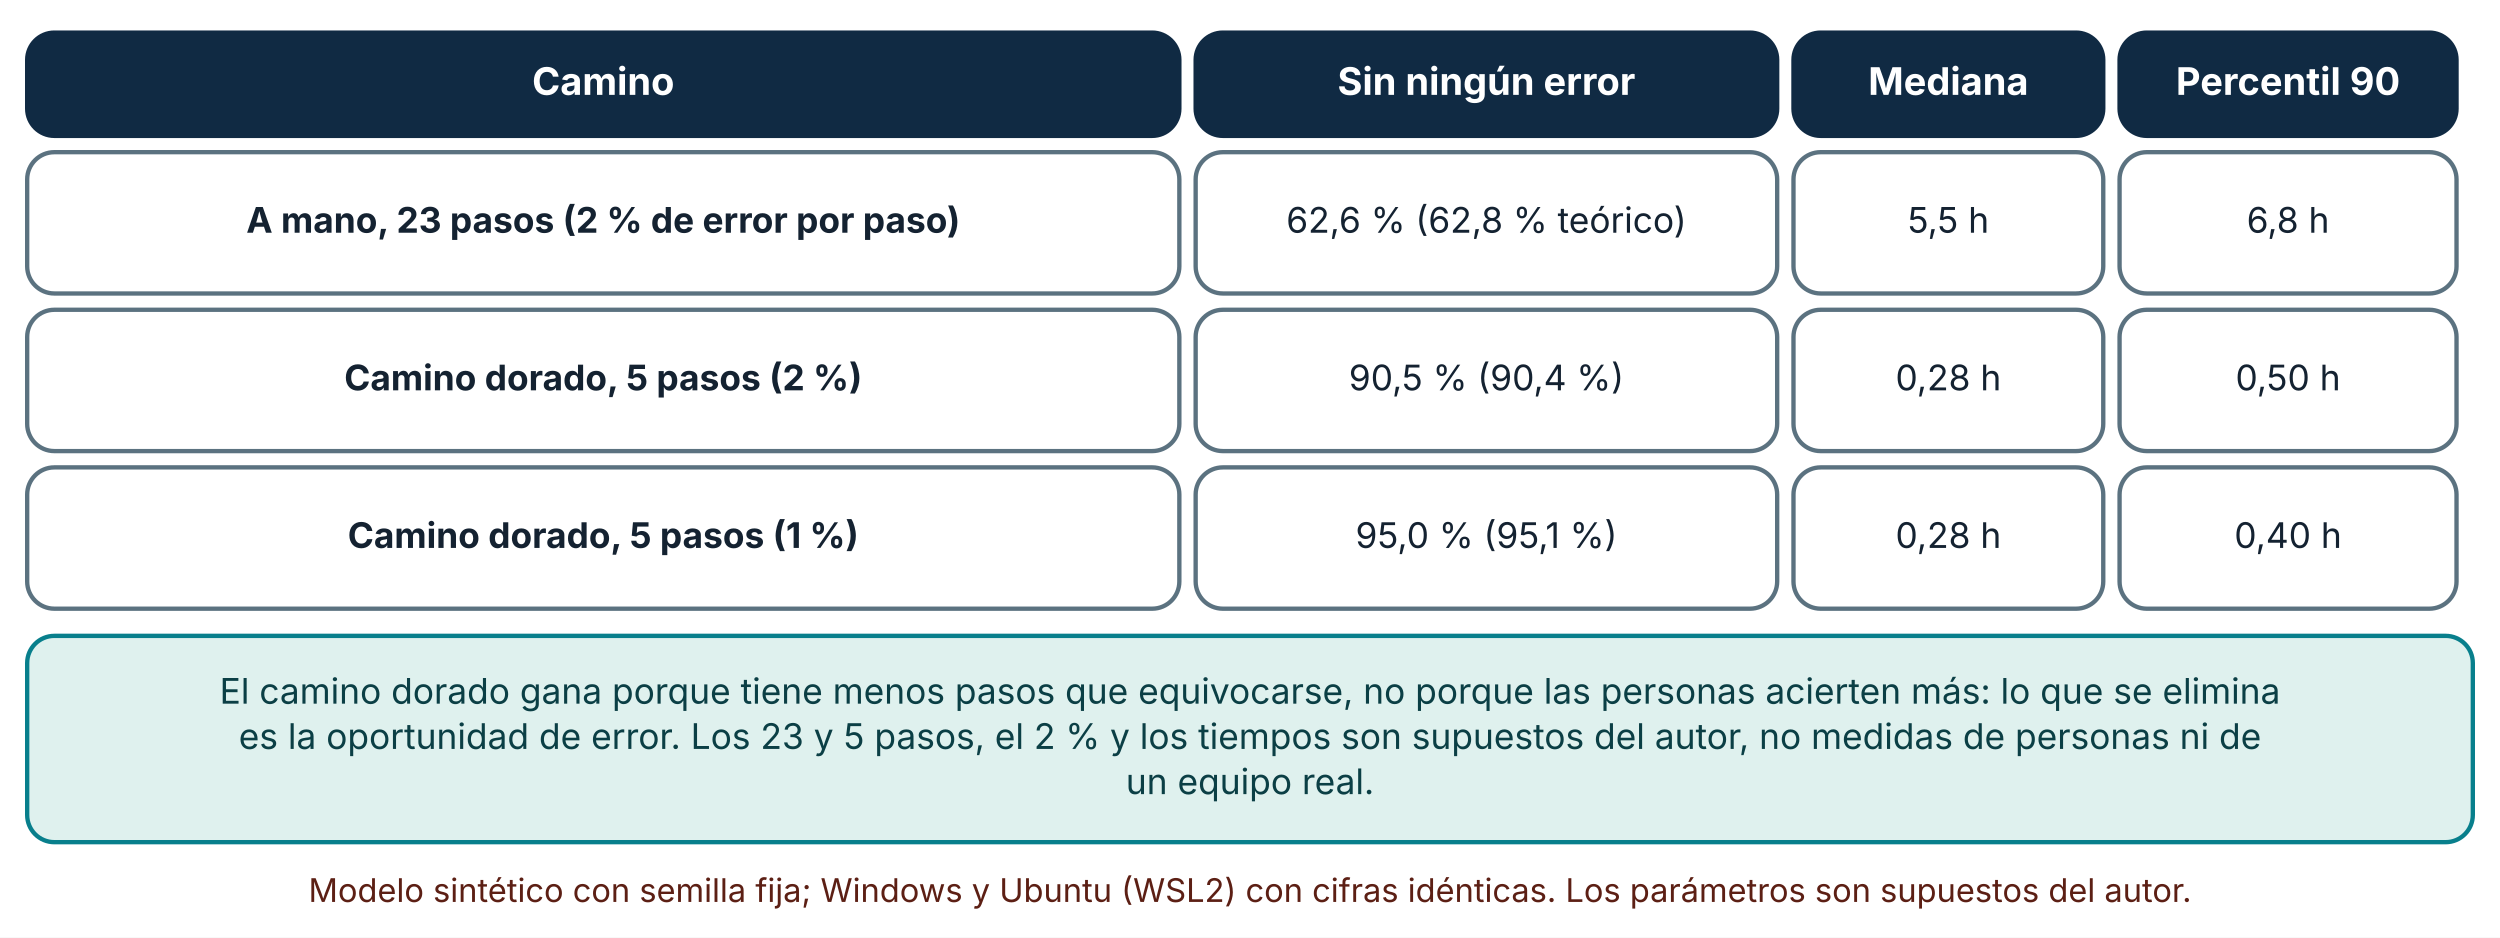
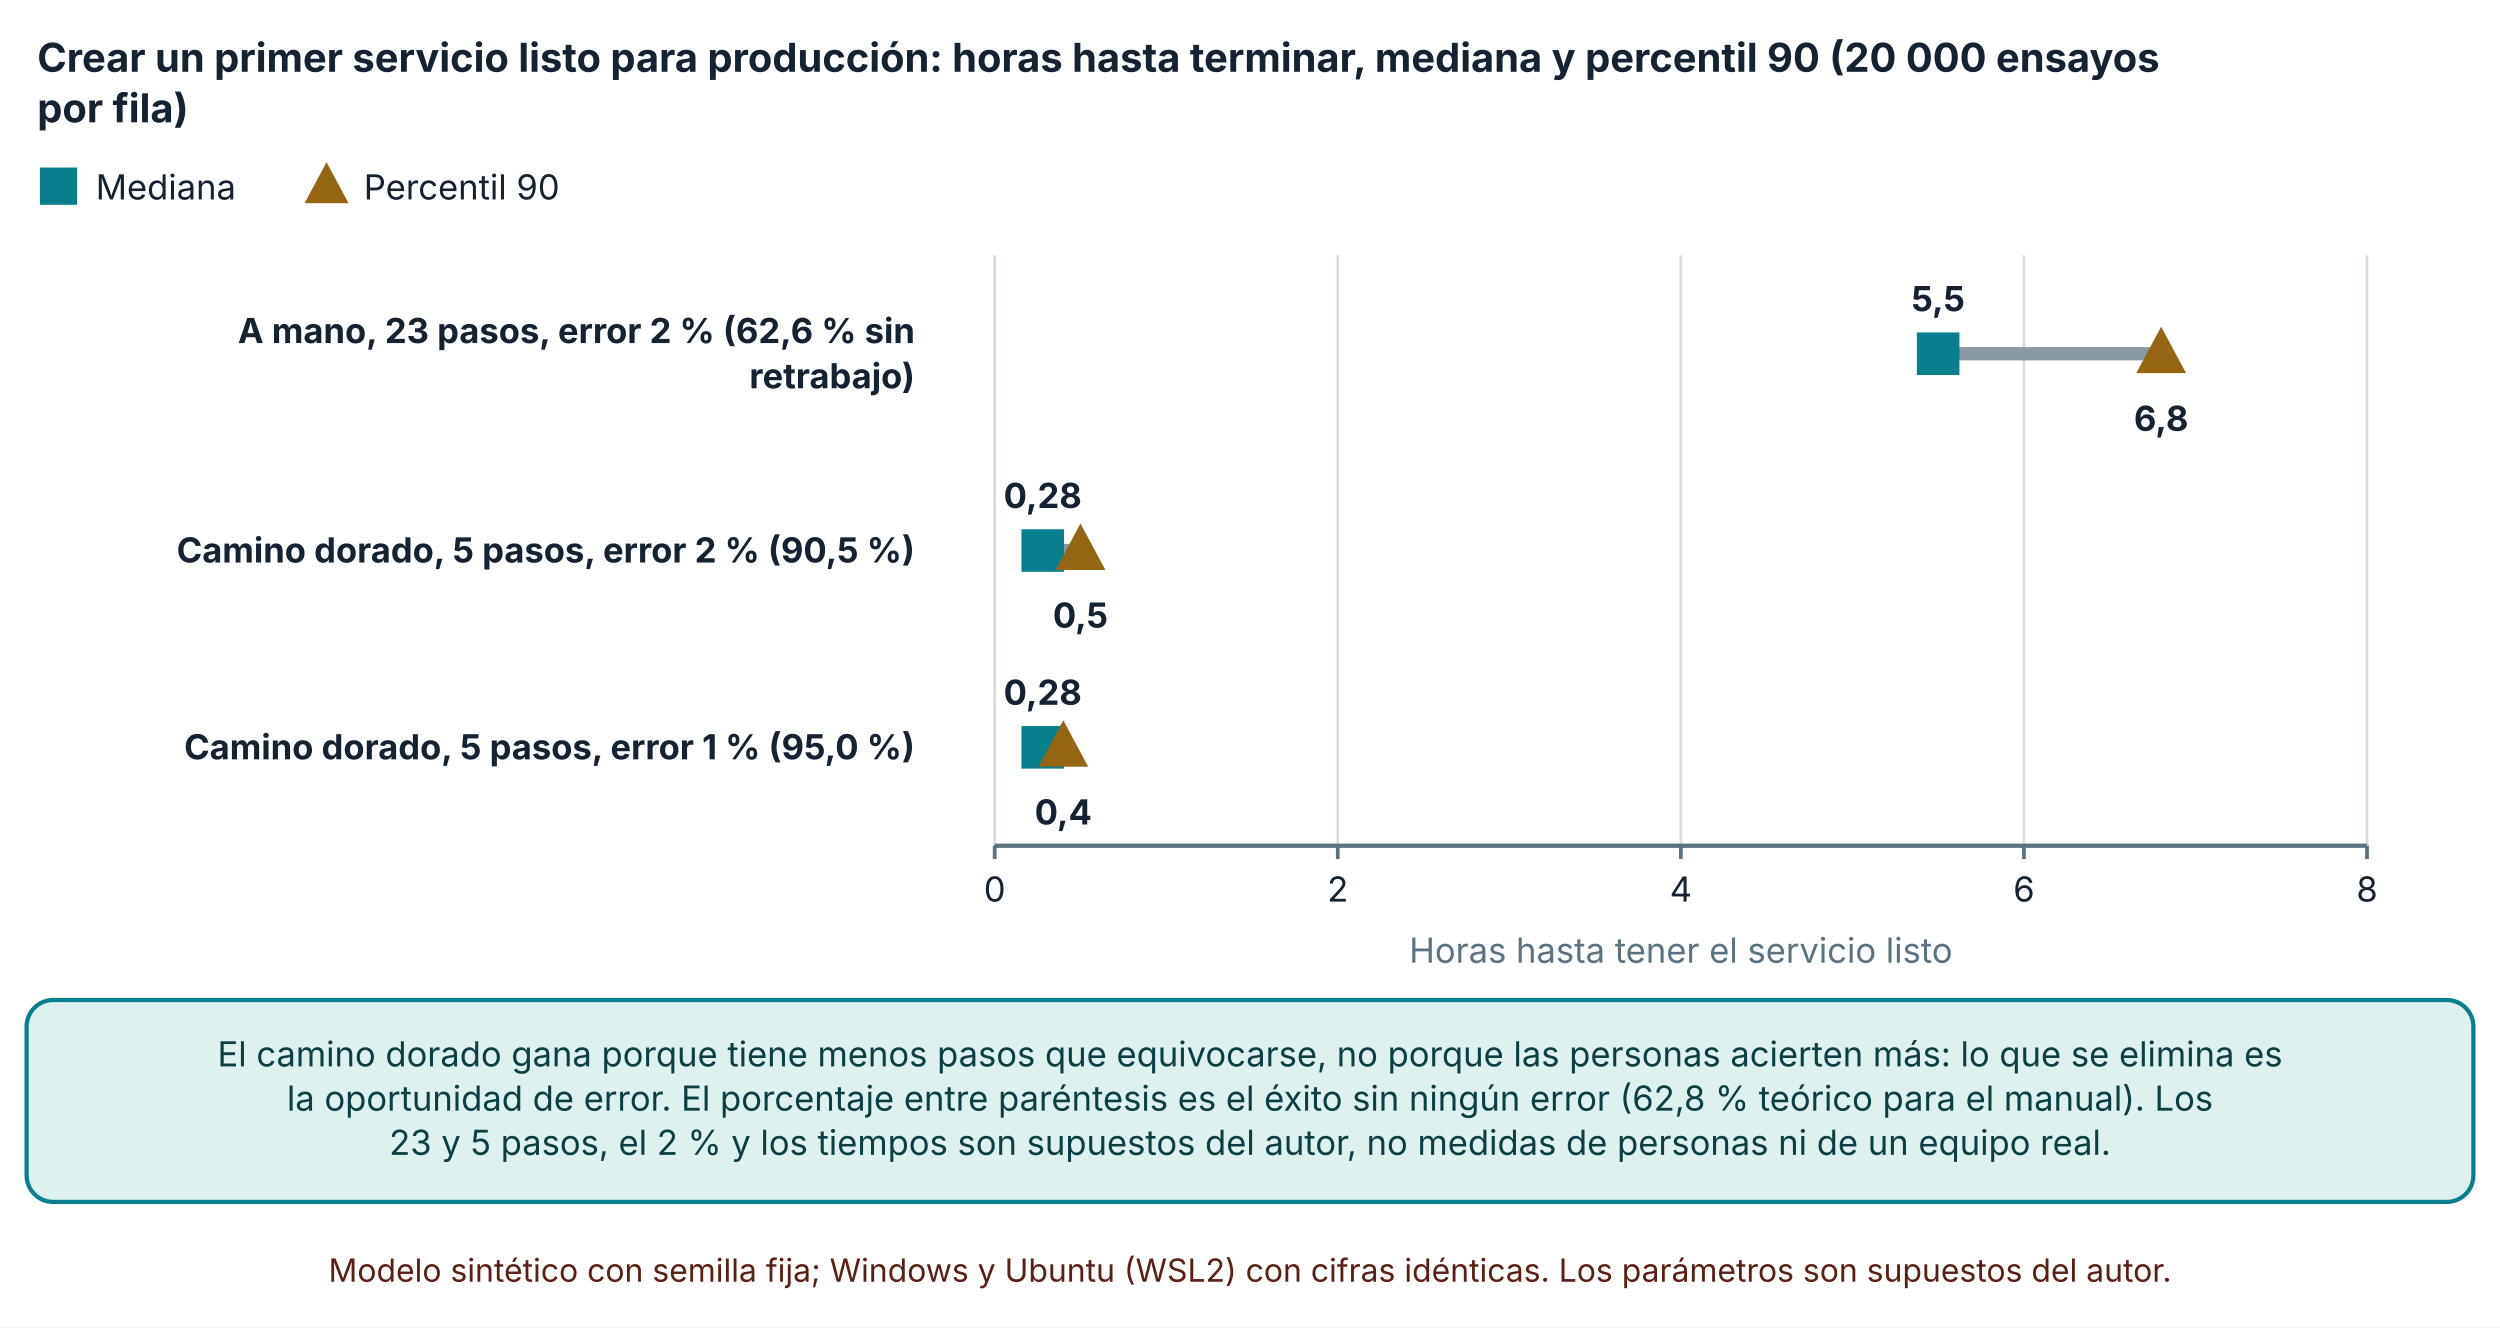
- <svg xmlns="http://www.w3.org/2000/svg" viewBox="0 0 920 345" width="920" height="345" role="img" aria-labelledby="t d" font-family="Inter, 'Segoe UI', system-ui, -apple-system, sans-serif">
+ <svg xmlns="http://www.w3.org/2000/svg" viewBox="0 0 940 499" width="940" height="499" role="img" aria-labelledby="t d" font-family="Inter, 'Segoe UI', system-ui, -apple-system, sans-serif">
  <defs>
    <marker id="arrow" viewBox="0 0 10 10" refX="9" refY="5" markerWidth="8" markerHeight="8" orient="auto-start-reverse">
      <path d="M0,0 L10,5 L0,10 z" fill="#32505f" />
    </marker>
    <marker id="arrow-coral" viewBox="0 0 10 10" refX="9" refY="5" markerWidth="8" markerHeight="8" orient="auto-start-reverse">
      <path d="M0,0 L10,5 L0,10 z" fill="#c0432f" />
    </marker>
  </defs>
-   <rect width="920" height="345" fill="#ffffff" />
-   <rect x="10" y="12" width="424" height="38" rx="10" fill="#102a43" stroke="#102a43" stroke-width="1.6" />
-   <text x="222" y="34.92" font-size="14" text-anchor="middle" font-weight="700" fill="#ffffff">
-     <tspan x="222" dy="0">Camino</tspan>
+   <rect width="940" height="499" fill="#ffffff" />
+   <text x="14" y="27" font-size="15" text-anchor="start" font-weight="700" fill="#142231">
+     <tspan x="14" dy="0">Crear un primer servicio listo para producción: horas hasta terminar, mediana y percentil 90 (20 000 ensayos</tspan>
  </text>
-   <rect x="440" y="12" width="214" height="38" rx="10" fill="#102a43" stroke="#102a43" stroke-width="1.6" />
-   <text x="547" y="34.92" font-size="14" text-anchor="middle" font-weight="700" fill="#ffffff">
-     <tspan x="547" dy="0">Sin ningún error</tspan>
+   <text x="14" y="46" font-size="15" text-anchor="start" font-weight="700" fill="#142231">
+     <tspan x="14" dy="0">por fila)</tspan>
  </text>
-   <rect x="660" y="12" width="114" height="38" rx="10" fill="#102a43" stroke="#102a43" stroke-width="1.6" />
-   <text x="717" y="34.92" font-size="14" text-anchor="middle" font-weight="700" fill="#ffffff">
-     <tspan x="717" dy="0">Mediana</tspan>
+   <rect x="16" y="64" width="12" height="12" fill="#087f8c" stroke="#087f8c" stroke-width="2" />
+   <text x="36" y="75" font-size="13" text-anchor="start" font-weight="400" fill="#142231">
+     <tspan x="36" dy="0">Mediana</tspan>
  </text>
-   <rect x="780" y="12" width="124" height="38" rx="10" fill="#102a43" stroke="#102a43" stroke-width="1.6" />
-   <text x="842" y="34.92" font-size="14" text-anchor="middle" font-weight="700" fill="#ffffff">
-     <tspan x="842" dy="0">Percentil 90</tspan>
+   <polygon points="122.78,63.1 129.38,75.4 116.18,75.4" fill="#946512" stroke="#946512" stroke-width="2" />
+   <text x="136.78" y="75" font-size="13" text-anchor="start" font-weight="400" fill="#142231">
+     <tspan x="136.78" dy="0">Percentil 90</tspan>
  </text>
-   <rect x="10" y="56" width="424" height="52" rx="10" fill="#ffffff" stroke="#5b7280" stroke-width="1.6" />
-   <text x="222" y="85.64" font-size="13" text-anchor="middle" font-weight="700" fill="#142231">
-     <tspan x="222" dy="0">A mano, 23 pasos (2 % de error por paso)</tspan>
+   <line x1="374" y1="96" x2="374" y2="318" stroke="#d5dde1" stroke-width="1" />
+   <line x1="374" y1="318" x2="374" y2="323" stroke="#5b7280" stroke-width="1.4" />
+   <text x="374" y="339" font-size="13" text-anchor="middle" font-weight="400" fill="#142231">
+     <tspan x="374" dy="0">0</tspan>
  </text>
-   <rect x="440" y="56" width="214" height="52" rx="10" fill="#ffffff" stroke="#5b7280" stroke-width="1.6" />
-   <text x="547" y="85.64" font-size="13" text-anchor="middle" font-weight="400" fill="#142231">
-     <tspan x="547" dy="0">62,6 % (62,8 % teórico)</tspan>
+   <line x1="503" y1="96" x2="503" y2="318" stroke="#d5dde1" stroke-width="1" />
+   <line x1="503" y1="318" x2="503" y2="323" stroke="#5b7280" stroke-width="1.4" />
+   <text x="503" y="339" font-size="13" text-anchor="middle" font-weight="400" fill="#142231">
+     <tspan x="503" dy="0">2</tspan>
  </text>
-   <rect x="660" y="56" width="114" height="52" rx="10" fill="#ffffff" stroke="#5b7280" stroke-width="1.6" />
-   <text x="717" y="85.64" font-size="13" text-anchor="middle" font-weight="400" fill="#142231">
-     <tspan x="717" dy="0">5,5 h</tspan>
+   <line x1="632" y1="96" x2="632" y2="318" stroke="#d5dde1" stroke-width="1" />
+   <line x1="632" y1="318" x2="632" y2="323" stroke="#5b7280" stroke-width="1.4" />
+   <text x="632" y="339" font-size="13" text-anchor="middle" font-weight="400" fill="#142231">
+     <tspan x="632" dy="0">4</tspan>
  </text>
-   <rect x="780" y="56" width="124" height="52" rx="10" fill="#ffffff" stroke="#5b7280" stroke-width="1.6" />
-   <text x="842" y="85.64" font-size="13" text-anchor="middle" font-weight="400" fill="#142231">
-     <tspan x="842" dy="0">6,8 h</tspan>
+   <line x1="761" y1="96" x2="761" y2="318" stroke="#d5dde1" stroke-width="1" />
+   <line x1="761" y1="318" x2="761" y2="323" stroke="#5b7280" stroke-width="1.4" />
+   <text x="761" y="339" font-size="13" text-anchor="middle" font-weight="400" fill="#142231">
+     <tspan x="761" dy="0">6</tspan>
  </text>
-   <rect x="10" y="114" width="424" height="52" rx="10" fill="#ffffff" stroke="#5b7280" stroke-width="1.6" />
-   <text x="222" y="143.64" font-size="13" text-anchor="middle" font-weight="700" fill="#142231">
-     <tspan x="222" dy="0">Camino dorado, 5 pasos (2 %)</tspan>
+   <line x1="890" y1="96" x2="890" y2="318" stroke="#d5dde1" stroke-width="1" />
+   <line x1="890" y1="318" x2="890" y2="323" stroke="#5b7280" stroke-width="1.4" />
+   <text x="890" y="339" font-size="13" text-anchor="middle" font-weight="400" fill="#142231">
+     <tspan x="890" dy="0">8</tspan>
  </text>
-   <rect x="440" y="114" width="214" height="52" rx="10" fill="#ffffff" stroke="#5b7280" stroke-width="1.6" />
-   <text x="547" y="143.64" font-size="13" text-anchor="middle" font-weight="400" fill="#142231">
-     <tspan x="547" dy="0">90,5 % (90,4 %)</tspan>
+   <line x1="374" y1="318" x2="890" y2="318" stroke="#5b7280" stroke-width="1.6" />
+   <text x="344" y="129" font-size="13" text-anchor="end" font-weight="700" fill="#142231">
+     <tspan x="344" dy="0">A mano, 23 pasos, error 2 % (62,6 % sin</tspan>
  </text>
-   <rect x="660" y="114" width="114" height="52" rx="10" fill="#ffffff" stroke="#5b7280" stroke-width="1.6" />
-   <text x="717" y="143.64" font-size="13" text-anchor="middle" font-weight="400" fill="#142231">
-     <tspan x="717" dy="0">0,28 h</tspan>
+   <text x="344" y="146" font-size="13" text-anchor="end" font-weight="700" fill="#142231">
+     <tspan x="344" dy="0">retrabajo)</tspan>
  </text>
-   <rect x="780" y="114" width="124" height="52" rx="10" fill="#ffffff" stroke="#5b7280" stroke-width="1.6" />
-   <text x="842" y="143.64" font-size="13" text-anchor="middle" font-weight="400" fill="#142231">
-     <tspan x="842" dy="0">0,50 h</tspan>
+   <text x="344" y="211.5" font-size="13" text-anchor="end" font-weight="700" fill="#142231">
+     <tspan x="344" dy="0">Camino dorado, 5 pasos, error 2 % (90,5 %)</tspan>
  </text>
-   <rect x="10" y="172" width="424" height="52" rx="10" fill="#ffffff" stroke="#5b7280" stroke-width="1.6" />
-   <text x="222" y="201.64" font-size="13" text-anchor="middle" font-weight="700" fill="#142231">
-     <tspan x="222" dy="0">Camino dorado, 5 pasos (1 %)</tspan>
+   <text x="344" y="285.5" font-size="13" text-anchor="end" font-weight="700" fill="#142231">
+     <tspan x="344" dy="0">Camino dorado, 5 pasos, error 1 % (95,0 %)</tspan>
  </text>
-   <rect x="440" y="172" width="214" height="52" rx="10" fill="#ffffff" stroke="#5b7280" stroke-width="1.6" />
-   <text x="547" y="201.64" font-size="13" text-anchor="middle" font-weight="400" fill="#142231">
-     <tspan x="547" dy="0">95,0 % (95,1 %)</tspan>
+   <line x1="728.75" y1="133" x2="812.6" y2="133" stroke="#8a9aa3" stroke-width="5" />
+   <rect x="721.75" y="126" width="14" height="14" fill="#087f8c" stroke="#087f8c" stroke-width="2" />
+   <text x="728.75" y="117" font-size="13" text-anchor="middle" font-weight="700" fill="#142231">
+     <tspan x="728.75" dy="0">5,5</tspan>
  </text>
-   <rect x="660" y="172" width="114" height="52" rx="10" fill="#ffffff" stroke="#5b7280" stroke-width="1.6" />
-   <text x="717" y="201.64" font-size="13" text-anchor="middle" font-weight="400" fill="#142231">
-     <tspan x="717" dy="0">0,28 h</tspan>
+   <polygon points="812.6,124.95 820.3,139.3 804.9,139.3" fill="#946512" stroke="#946512" stroke-width="2" />
+   <text x="812.6" y="162" font-size="13" text-anchor="middle" font-weight="700" fill="#142231">
+     <tspan x="812.6" dy="0">6,8</tspan>
  </text>
-   <rect x="780" y="172" width="124" height="52" rx="10" fill="#ffffff" stroke="#5b7280" stroke-width="1.6" />
-   <text x="842" y="201.64" font-size="13" text-anchor="middle" font-weight="400" fill="#142231">
-     <tspan x="842" dy="0">0,40 h</tspan>
+   <line x1="392.06" y1="207" x2="406.25" y2="207" stroke="#8a9aa3" stroke-width="5" />
+   <rect x="385.06" y="200" width="14" height="14" fill="#087f8c" stroke="#087f8c" stroke-width="2" />
+   <text x="392.06" y="191" font-size="13" text-anchor="middle" font-weight="700" fill="#142231">
+     <tspan x="392.06" dy="0">0,28</tspan>
  </text>
-   <rect x="10" y="234" width="900" height="75.92" rx="10" fill="#dff1ee" stroke="#087f8c" stroke-width="1.6" />
-   <text x="460" y="258.96" font-size="13" text-anchor="middle" font-weight="400" fill="#0b3f45">
-     <tspan x="460" dy="0">El camino dorado gana porque tiene menos pasos que equivocarse, no porque las personas acierten más: lo que se elimina</tspan>
+   <polygon points="406.25,198.95 413.95,213.3 398.55,213.3" fill="#946512" stroke="#946512" stroke-width="2" />
+   <text x="406.25" y="236" font-size="13" text-anchor="middle" font-weight="700" fill="#142231">
+     <tspan x="406.25" dy="0">0,5</tspan>
  </text>
-   <text x="460" y="275.6" font-size="13" text-anchor="middle" font-weight="400" fill="#0b3f45">
-     <tspan x="460" dy="0">es la oportunidad de error. Los 23 y 5 pasos, el 2 % y los tiempos son supuestos del autor, no medidas de personas ni de</tspan>
+   <line x1="392.06" y1="281" x2="399.8" y2="281" stroke="#8a9aa3" stroke-width="5" />
+   <rect x="385.06" y="274" width="14" height="14" fill="#087f8c" stroke="#087f8c" stroke-width="2" />
+   <text x="392.06" y="265" font-size="13" text-anchor="middle" font-weight="700" fill="#142231">
+     <tspan x="392.06" dy="0">0,28</tspan>
  </text>
-   <text x="460" y="292.24" font-size="13" text-anchor="middle" font-weight="400" fill="#0b3f45">
-     <tspan x="460" dy="0">un equipo real.</tspan>
+   <polygon points="399.8,272.95 407.5,287.3 392.1,287.3" fill="#946512" stroke="#946512" stroke-width="2" />
+   <text x="399.8" y="310" font-size="13" text-anchor="middle" font-weight="700" fill="#142231">
+     <tspan x="399.8" dy="0">0,4</tspan>
  </text>
-   <text x="460" y="331.92" font-size="12" text-anchor="middle" font-weight="400" fill="#5c1f14">
-     <tspan x="460" dy="0">Modelo sintético con semilla fija; Windows y Ubuntu (WSL2) con cifras idénticas. Los parámetros son supuestos del autor.</tspan>
+   <text x="632" y="362" font-size="13" text-anchor="middle" font-weight="400" fill="#5b7280">
+     <tspan x="632" dy="0">Horas hasta tener el servicio listo</tspan>
+   </text>
+   <rect x="10" y="376" width="920" height="75.92" rx="10" fill="#dff1ee" stroke="#087f8c" stroke-width="1.6" />
+   <text x="470" y="400.96" font-size="13" text-anchor="middle" font-weight="400" fill="#0b3f45">
+     <tspan x="470" dy="0">El camino dorado gana porque tiene menos pasos que equivocarse, no porque las personas acierten más: lo que se elimina es</tspan>
+   </text>
+   <text x="470" y="417.6" font-size="13" text-anchor="middle" font-weight="400" fill="#0b3f45">
+     <tspan x="470" dy="0">la oportunidad de error. El porcentaje entre paréntesis es el éxito sin ningún error (62,8 % teórico para el manual). Los</tspan>
+   </text>
+   <text x="470" y="434.24" font-size="13" text-anchor="middle" font-weight="400" fill="#0b3f45">
+     <tspan x="470" dy="0">23 y 5 pasos, el 2 % y los tiempos son supuestos del autor, no medidas de personas ni de un equipo real.</tspan>
+   </text>
+   <text x="470" y="481.92" font-size="12" text-anchor="middle" font-weight="400" fill="#5c1f14">
+     <tspan x="470" dy="0">Modelo sintético con semilla fija; Windows y Ubuntu (WSL2) con cifras idénticas. Los parámetros son supuestos del autor.</tspan>
  </text>
</svg>
